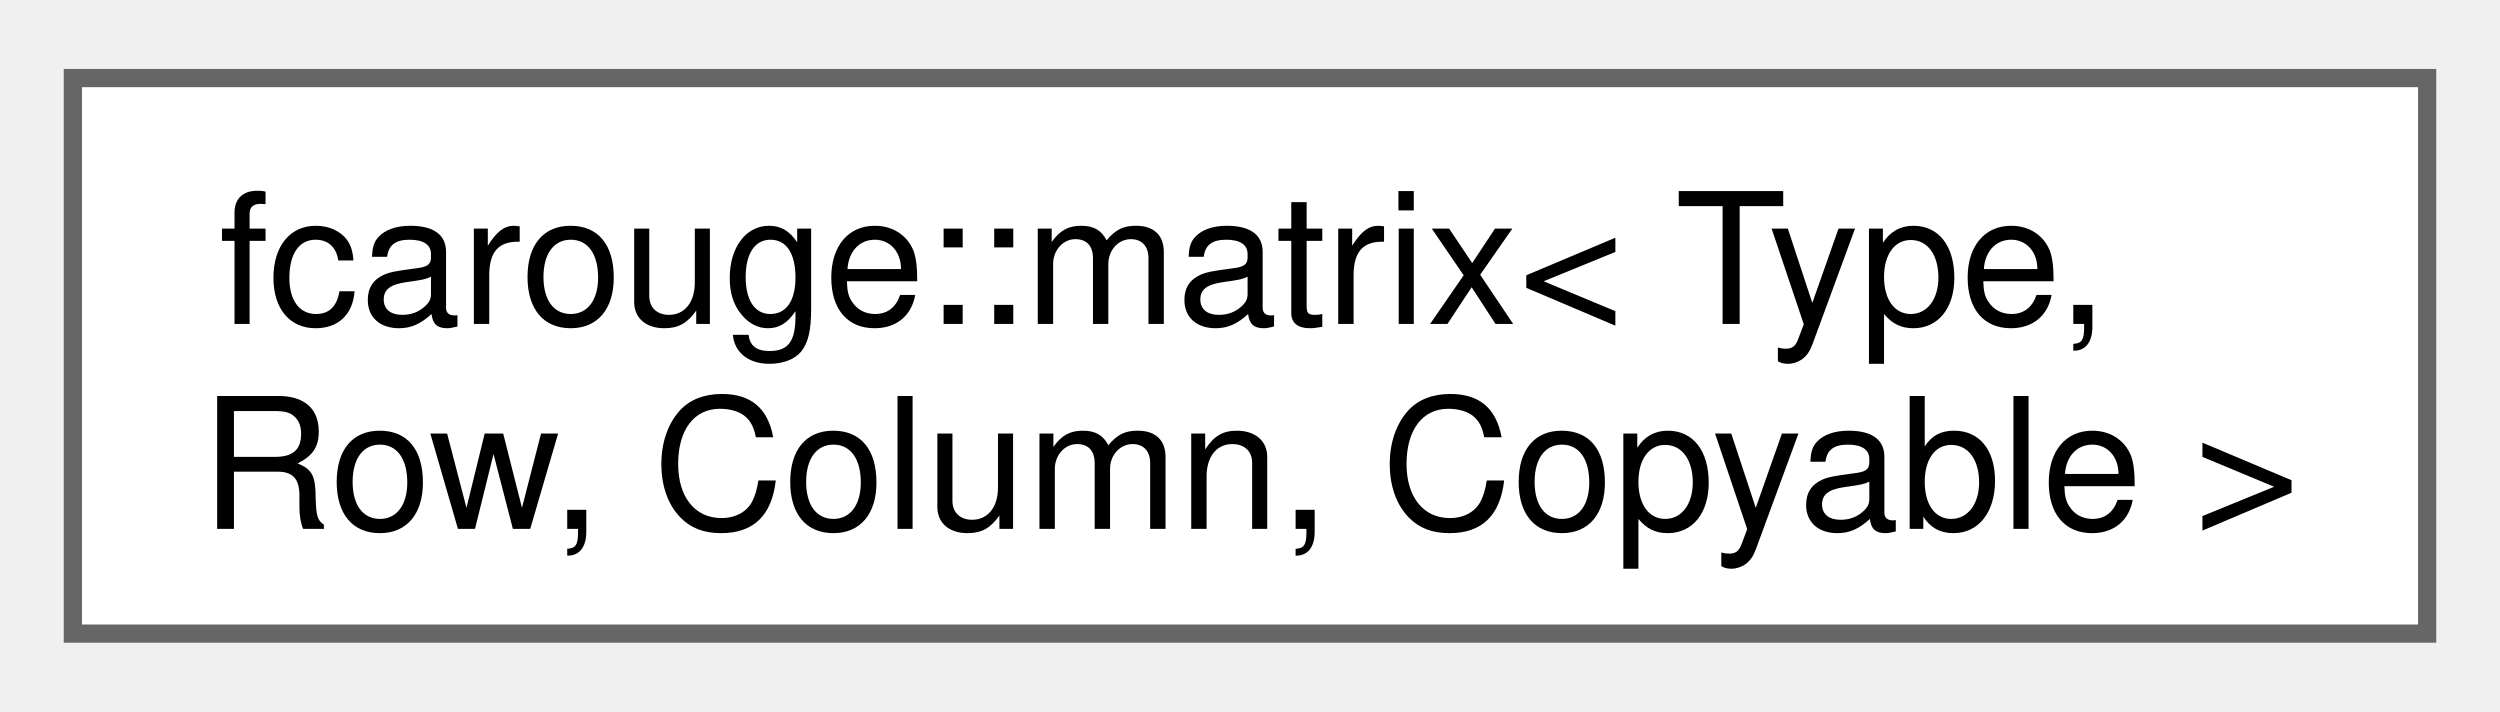
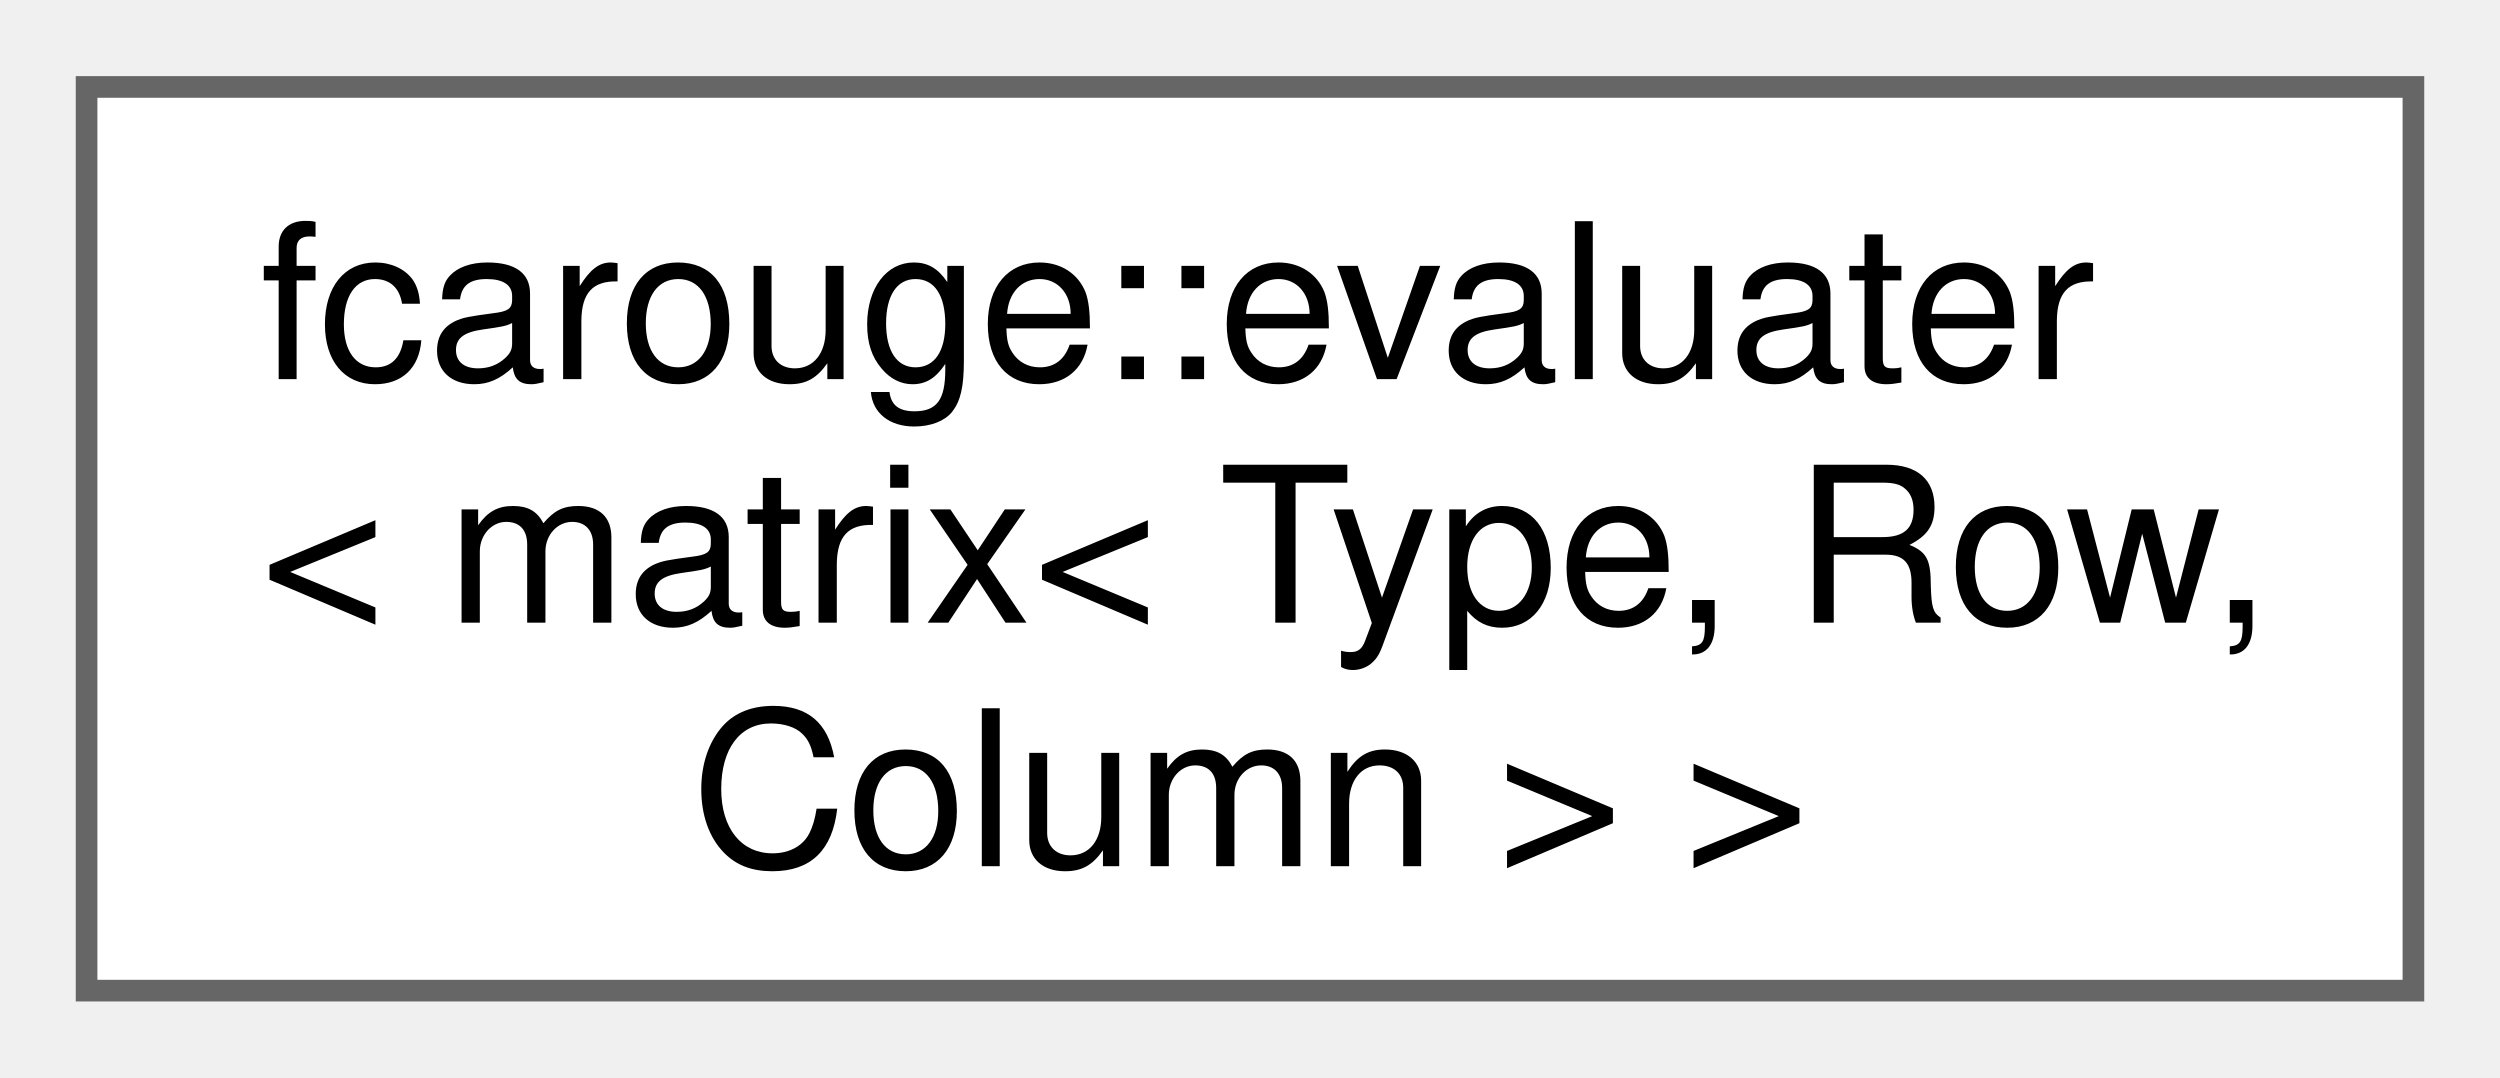
- <svg xmlns="http://www.w3.org/2000/svg" xmlns:xlink="http://www.w3.org/1999/xlink" width="137pt" height="39pt" viewBox="0.00 0.00 137.25 38.50">
-   <g id="graph0" class="graph" transform="scale(1 1) rotate(0) translate(4 34.5)">
+ <svg xmlns="http://www.w3.org/2000/svg" xmlns:xlink="http://www.w3.org/1999/xlink" width="116pt" height="50pt" viewBox="0.00 0.00 115.50 49.75">
+   <g id="graph0" class="graph" transform="scale(1 1) rotate(0) translate(4 45.75)">
    <g id="Node000000" class="node">
      <g id="a_Node000000">
-         <a xlink:href="structfcarouge_1_1matrix.xhtml" target="_top" xlink:title="Coroutine lazy matrix.">
-           <polygon fill="white" stroke="#666666" points="129.25,-30.5 0,-30.5 0,0 129.25,0 129.25,-30.5" />
-           <text text-anchor="start" x="8" y="-17" font-family="Helvetica,sans-Serif" font-size="10.00">fcarouge::matrix&lt; Type,</text>
-           <text text-anchor="middle" x="64.62" y="-5.75" font-family="Helvetica,sans-Serif" font-size="10.00"> Row, Column, Copyable &gt;</text>
+         <a xlink:href="structfcarouge_1_1evaluater_3_01matrix_3_01_type_00_01_row_00_01_column_01_4_01_4.xhtml" target="_top" xlink:title="Specialization of the evaluation type.">
+           <polygon fill="white" stroke="#666666" points="107.5,-41.75 0,-41.75 0,0 107.5,0 107.5,-41.75" />
+           <text text-anchor="start" x="8" y="-28.25" font-family="Helvetica,sans-Serif" font-size="10.00">fcarouge::evaluater</text>
+           <text text-anchor="start" x="8" y="-17" font-family="Helvetica,sans-Serif" font-size="10.00">&lt; matrix&lt; Type, Row,</text>
+           <text text-anchor="middle" x="53.75" y="-5.75" font-family="Helvetica,sans-Serif" font-size="10.00"> Column &gt; &gt;</text>
        </a>
      </g>
    </g>
  </g>
</svg>
